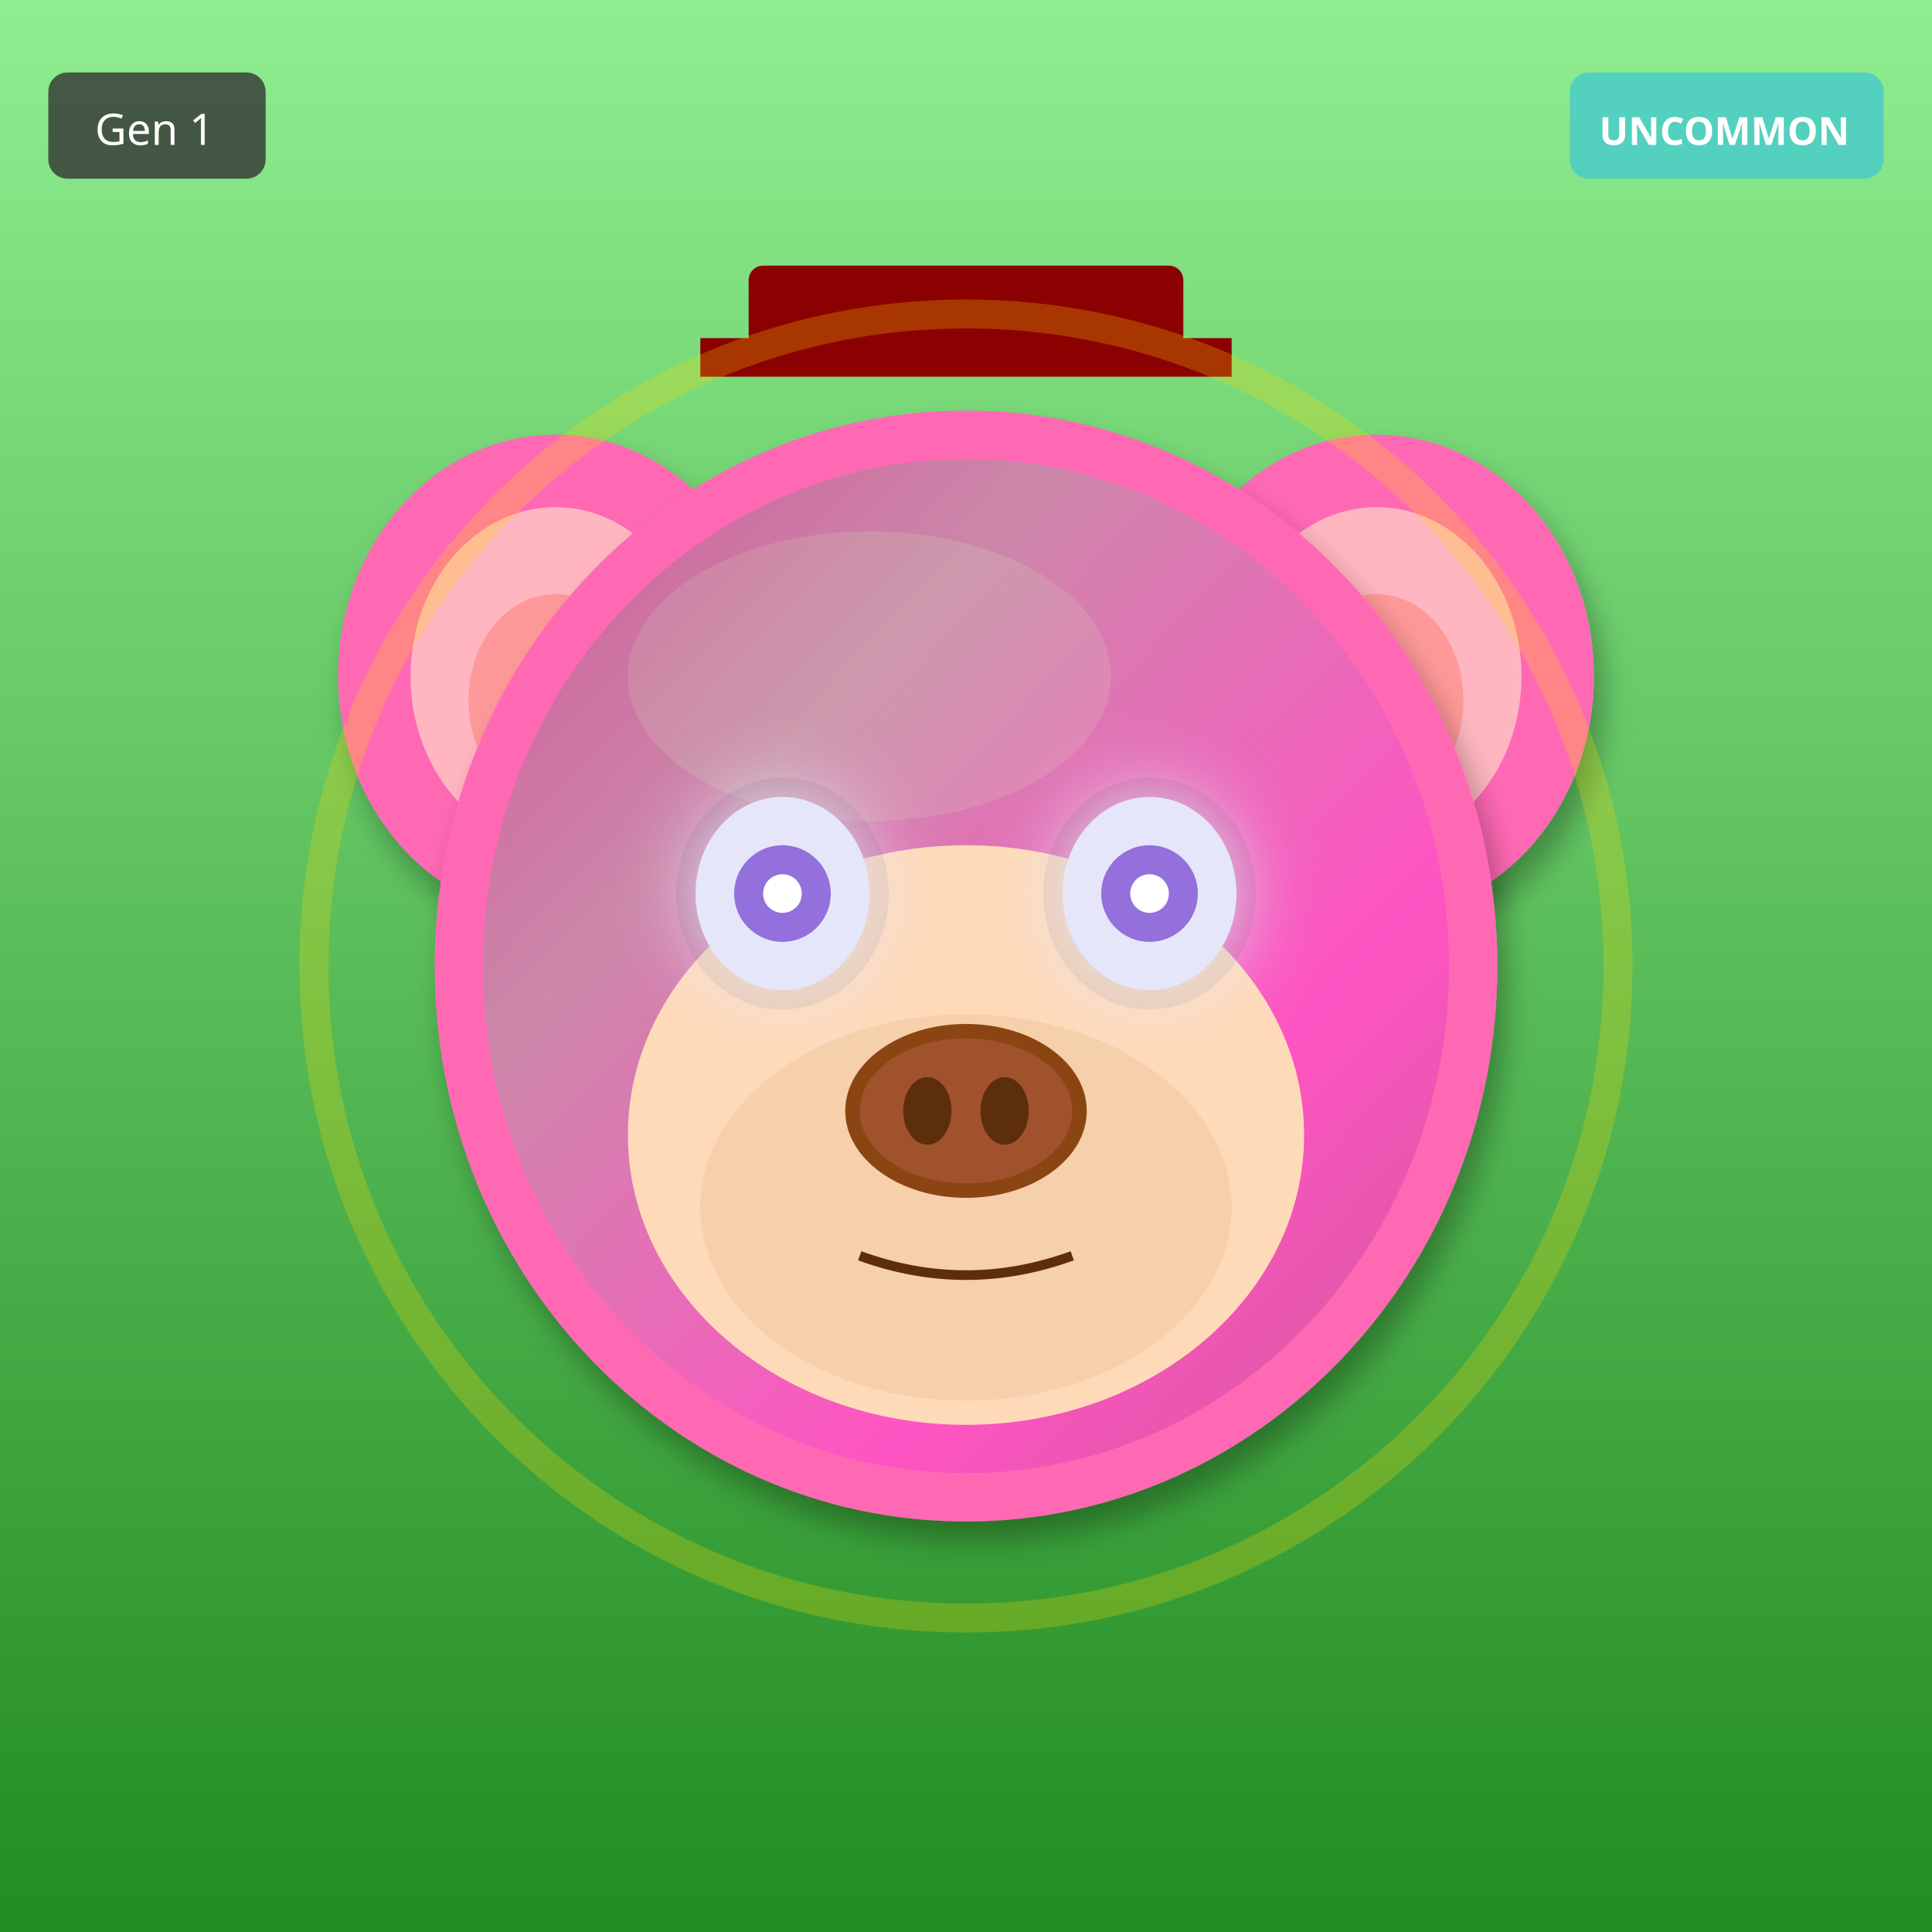
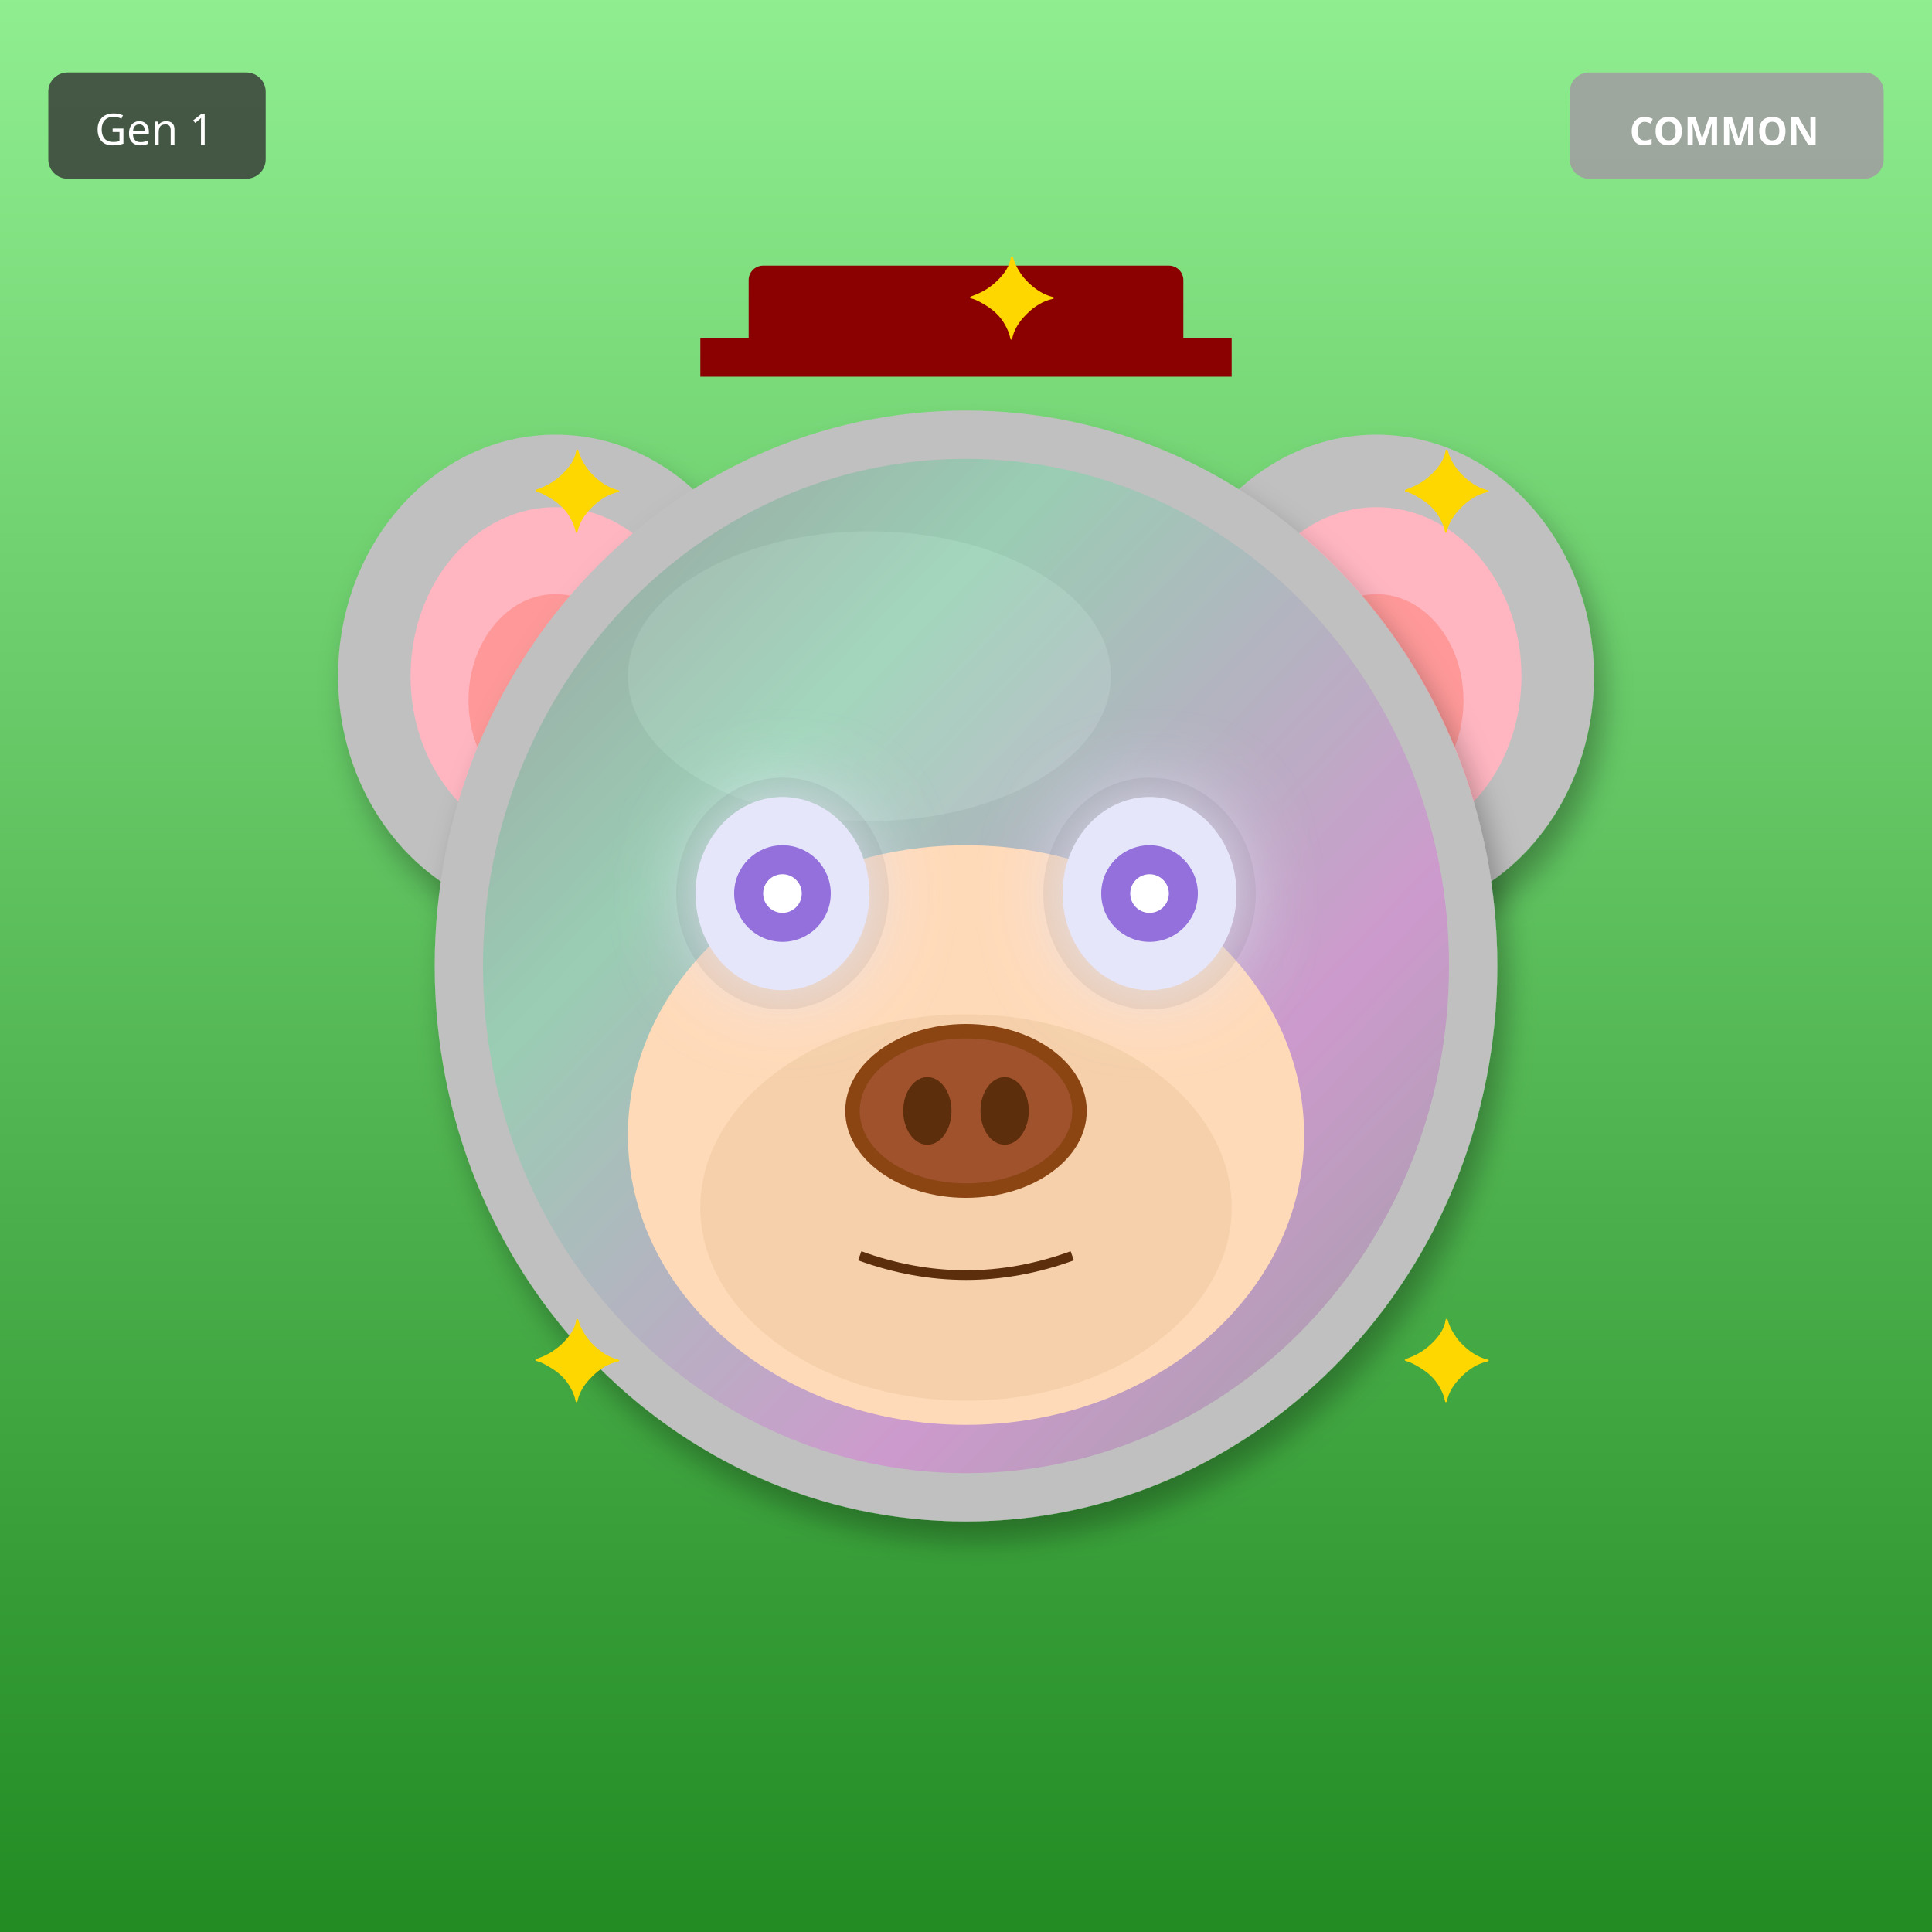
<svg xmlns="http://www.w3.org/2000/svg" width="400" height="400" viewBox="0 0 400 400">
  <defs>
    <filter id="shadow" x="-20%" y="-20%" width="140%" height="140%">
      <feDropShadow dx="2" dy="4" stdDeviation="3" flood-opacity="0.3" />
    </filter>
    <filter id="glow" x="-50%" y="-50%" width="200%" height="200%">
      <feGaussianBlur stdDeviation="8" result="blur" />
      <feMerge>
        <feMergeNode in="blur" />
        <feMergeNode in="SourceGraphic" />
      </feMerge>
    </filter>
    <linearGradient id="rainbow-body" x1="0%" y1="0%" x2="100%" y2="100%">
      <stop offset="0%" stop-color="#FF6B6B" />
      <stop offset="25%" stop-color="#FFE66D" />
      <stop offset="50%" stop-color="#4ECDC4" />
      <stop offset="75%" stop-color="#45B7D1" />
      <stop offset="100%" stop-color="#DDA0DD" />
    </linearGradient>
    <radialGradient id="galaxy-body" cx="30%" cy="30%">
      <stop offset="0%" stop-color="#E6E6FA" />
      <stop offset="50%" stop-color="#9370DB" />
      <stop offset="100%" stop-color="#1A0033" />
    </radialGradient>
    <linearGradient id="holo-body" x1="0%" y1="0%" x2="100%" y2="100%">
      <stop offset="0%" stop-color="#FF00FF" />
      <stop offset="50%" stop-color="#00FFFF" />
      <stop offset="100%" stop-color="#FFFF00" />
    </linearGradient>
    <linearGradient id="sky-gradient" x1="0%" y1="0%" x2="0%" y2="100%">
      <stop offset="0%" stop-color="#87CEEB" />
      <stop offset="100%" stop-color="#E0F4FF" />
    </linearGradient>
    <linearGradient id="grass-gradient" x1="0%" y1="0%" x2="0%" y2="100%">
      <stop offset="0%" stop-color="#90EE90" />
      <stop offset="100%" stop-color="#228B22" />
    </linearGradient>
    <linearGradient id="sunset-gradient" x1="0%" y1="0%" x2="0%" y2="100%">
      <stop offset="0%" stop-color="#FF6B6B" />
      <stop offset="50%" stop-color="#FFE66D" />
      <stop offset="100%" stop-color="#4ECDC4" />
    </linearGradient>
    <linearGradient id="aurora-gradient" x1="0%" y1="0%" x2="100%" y2="100%">
      <stop offset="0%" stop-color="#0D1B2A" />
      <stop offset="30%" stop-color="#00FF7F" />
      <stop offset="70%" stop-color="#FF00FF" />
      <stop offset="100%" stop-color="#0D1B2A" />
    </linearGradient>
    <radialGradient id="multiverse-gradient" cx="50%" cy="50%">
      <stop offset="0%" stop-color="#FFD700" />
      <stop offset="40%" stop-color="#FF00FF" />
      <stop offset="70%" stop-color="#00FFFF" />
      <stop offset="100%" stop-color="#000" />
    </radialGradient>
    <linearGradient id="rift-gradient" x1="0%" y1="0%" x2="100%" y2="100%">
      <stop offset="0%" stop-color="#000" />
      <stop offset="30%" stop-color="#9400D3" />
      <stop offset="50%" stop-color="#00FFFF" />
      <stop offset="70%" stop-color="#9400D3" />
      <stop offset="100%" stop-color="#000" />
    </linearGradient>
    <linearGradient id="heaven-gradient" x1="0%" y1="0%" x2="0%" y2="100%">
      <stop offset="0%" stop-color="#FFF" />
      <stop offset="50%" stop-color="#FFD700" stop-opacity="0.3" />
      <stop offset="100%" stop-color="#F0F8FF" />
    </linearGradient>
    <clipPath id="head-clip">
      <ellipse cx="200" cy="200" rx="110" ry="115" />
    </clipPath>
  </defs>
  <rect width="400" height="400" fill="url(#grass-gradient)" />
-   <ellipse cx="115" cy="140" rx="45" ry="50" fill="#FF69B4" filter="url(#shadow)" />
+   <ellipse cx="115" cy="140" rx="45" ry="50" fill="#C0C0C0" filter="url(#shadow)" />
  <ellipse cx="115" cy="140" rx="30" ry="35" fill="#FFB6C1" />
  <ellipse cx="115" cy="145" rx="18" ry="22" fill="#FF9999" />
-   <ellipse cx="285" cy="140" rx="45" ry="50" fill="#FF69B4" filter="url(#shadow)" />
+   <ellipse cx="285" cy="140" rx="45" ry="50" fill="#C0C0C0" filter="url(#shadow)" />
  <ellipse cx="285" cy="140" rx="30" ry="35" fill="#FFB6C1" />
  <ellipse cx="285" cy="145" rx="18" ry="22" fill="#FF9999" />
-   <ellipse cx="200" cy="200" rx="110" ry="115" fill="#FF69B4" filter="url(#shadow)" />
-   <ellipse cx="180" cy="140" rx="50" ry="30" fill="#FFB6C1" opacity="0.3" />
+   <ellipse cx="200" cy="200" rx="110" ry="115" fill="#C0C0C0" filter="url(#shadow)" />
+   <ellipse cx="180" cy="140" rx="50" ry="30" fill="#E8E8E8" opacity="0.3" />
  <g clip-path="url(#head-clip)">
    <ellipse cx="200" cy="200" rx="100" ry="105" fill="url(#aurora-gradient)" opacity="0.2" />
  </g>
  <ellipse cx="200" cy="235" rx="70" ry="60" fill="#FFDAB9" />
  <ellipse cx="200" cy="250" rx="55" ry="40" fill="#DEB887" opacity="0.3" />
  <ellipse cx="162" cy="185" rx="22" ry="24" fill="#000" opacity="0.08" />
  <ellipse cx="238" cy="185" rx="22" ry="24" fill="#000" opacity="0.08" />
  <ellipse cx="162" cy="185" rx="18" ry="20" fill="#E6E6FA" filter="url(#glow)" />
  <circle cx="162" cy="185" r="10" fill="#9370DB" />
  <circle cx="162" cy="185" r="4" fill="#FFF" />
  <ellipse cx="238" cy="185" rx="18" ry="20" fill="#E6E6FA" filter="url(#glow)" />
  <circle cx="238" cy="185" r="10" fill="#9370DB" />
  <circle cx="238" cy="185" r="4" fill="#FFF" />
  <g>
    <ellipse cx="200" cy="230" rx="25" ry="18" fill="#8B4513" />
    <ellipse cx="200" cy="230" rx="22" ry="15" fill="#A0522D" />
    <ellipse cx="192" cy="230" rx="5" ry="7" fill="#5D2E0C" />
    <ellipse cx="208" cy="230" rx="5" ry="7" fill="#5D2E0C" />
  </g>
  <path d="M178 260 Q200 268 222 260" stroke="#5D2E0C" stroke-width="2" fill="none" />
  <rect x="155" y="55" width="90" height="18" rx="3" fill="#8B0000" />
  <rect x="145" y="70" width="110" height="8" fill="#8B0000" />
-   <circle cx="200" cy="200" r="135" fill="none" stroke="#FFD700" stroke-width="6" opacity="0.25" />
+   <text x="110" y="110" font-size="24" fill="#FFD700">✦</text>
+   <text x="290" y="110" font-size="24" fill="#FFD700">✦</text>
+   <text x="110" y="290" font-size="24" fill="#FFD700">✦</text>
+   <text x="290" y="290" font-size="24" fill="#FFD700">✦</text>
+   <text x="200" y="70" font-size="24" fill="#FFD700">✦</text>
  <g transform="translate(325, 15)">
-     <rect width="65" height="22" rx="4" fill="#4ECDC4" opacity="0.9" />
-     <text x="32" y="15" font-size="8" fill="#FFF" text-anchor="middle" font-family="sans-serif" font-weight="bold">UNCOMMON</text>
+     <rect width="65" height="22" rx="4" fill="#A0A0A0" opacity="0.9" />
+     <text x="32" y="15" font-size="8" fill="#FFF" text-anchor="middle" font-family="sans-serif" font-weight="bold">COMMON</text>
  </g>
  <g transform="translate(10, 15)">
    <rect width="45" height="22" rx="4" fill="#333" opacity="0.8" />
    <text x="22" y="15" font-size="9" fill="#FFF" text-anchor="middle" font-family="sans-serif">Gen 1</text>
  </g>
</svg>
